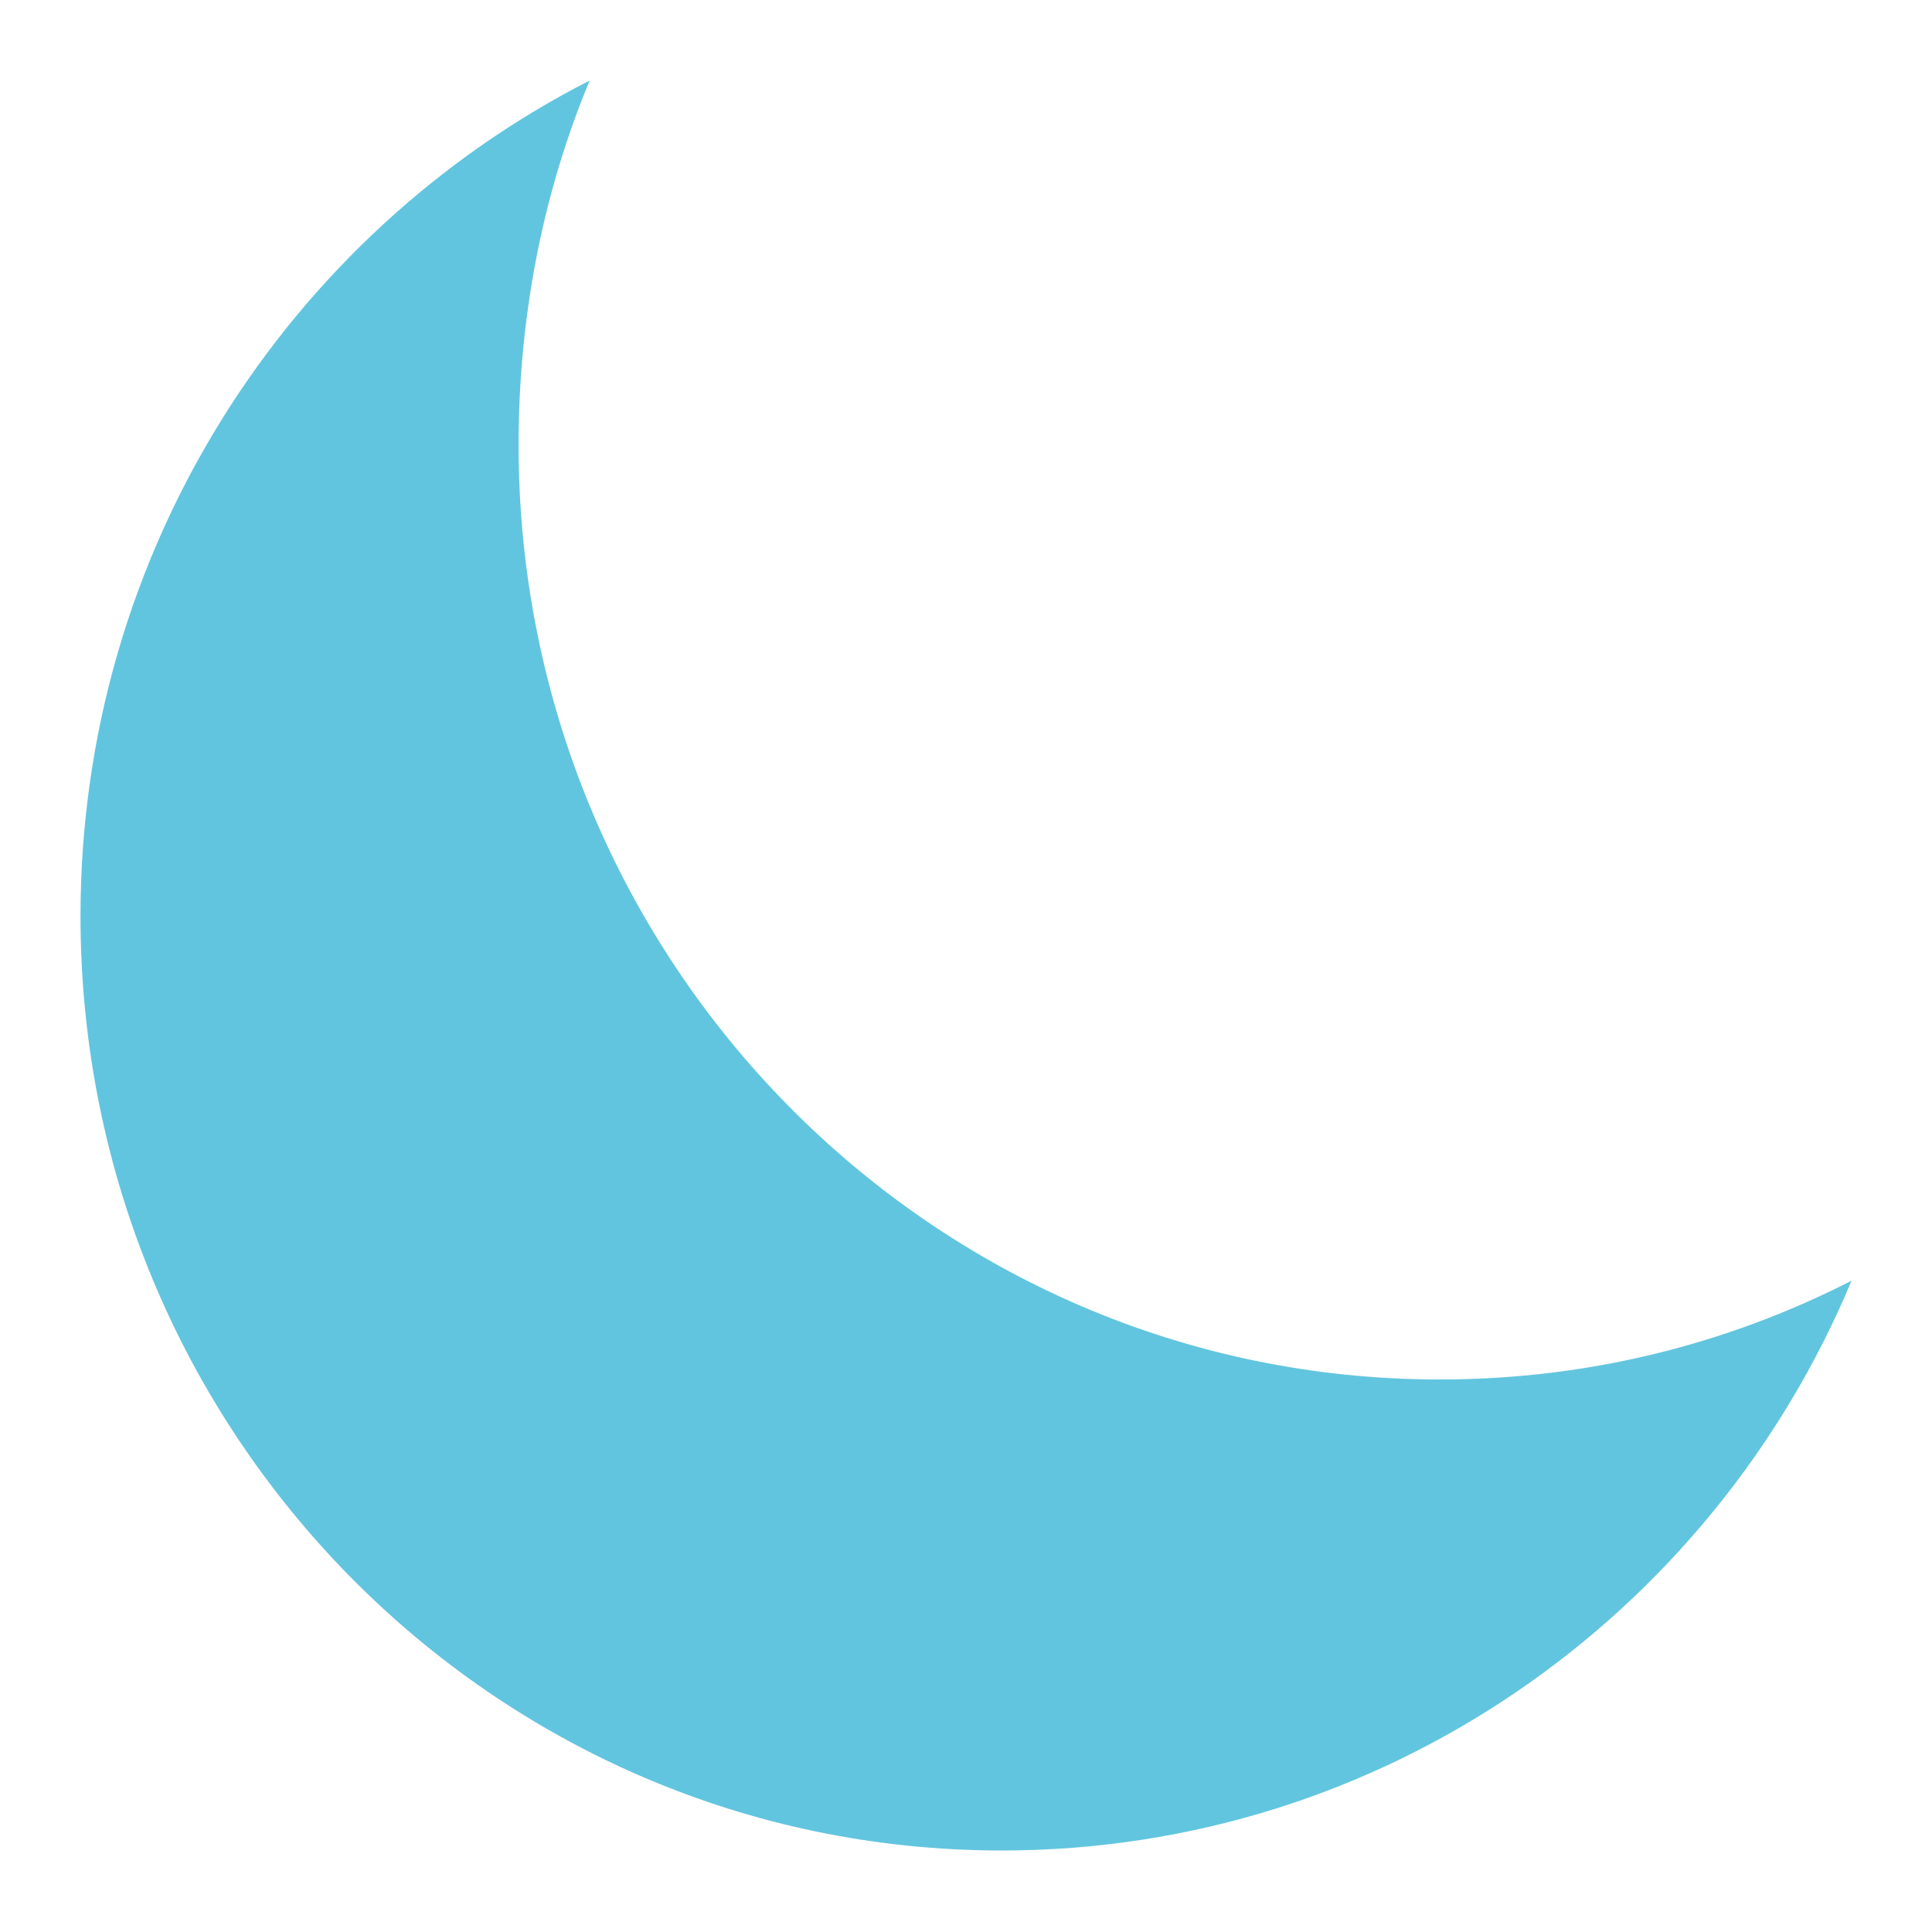
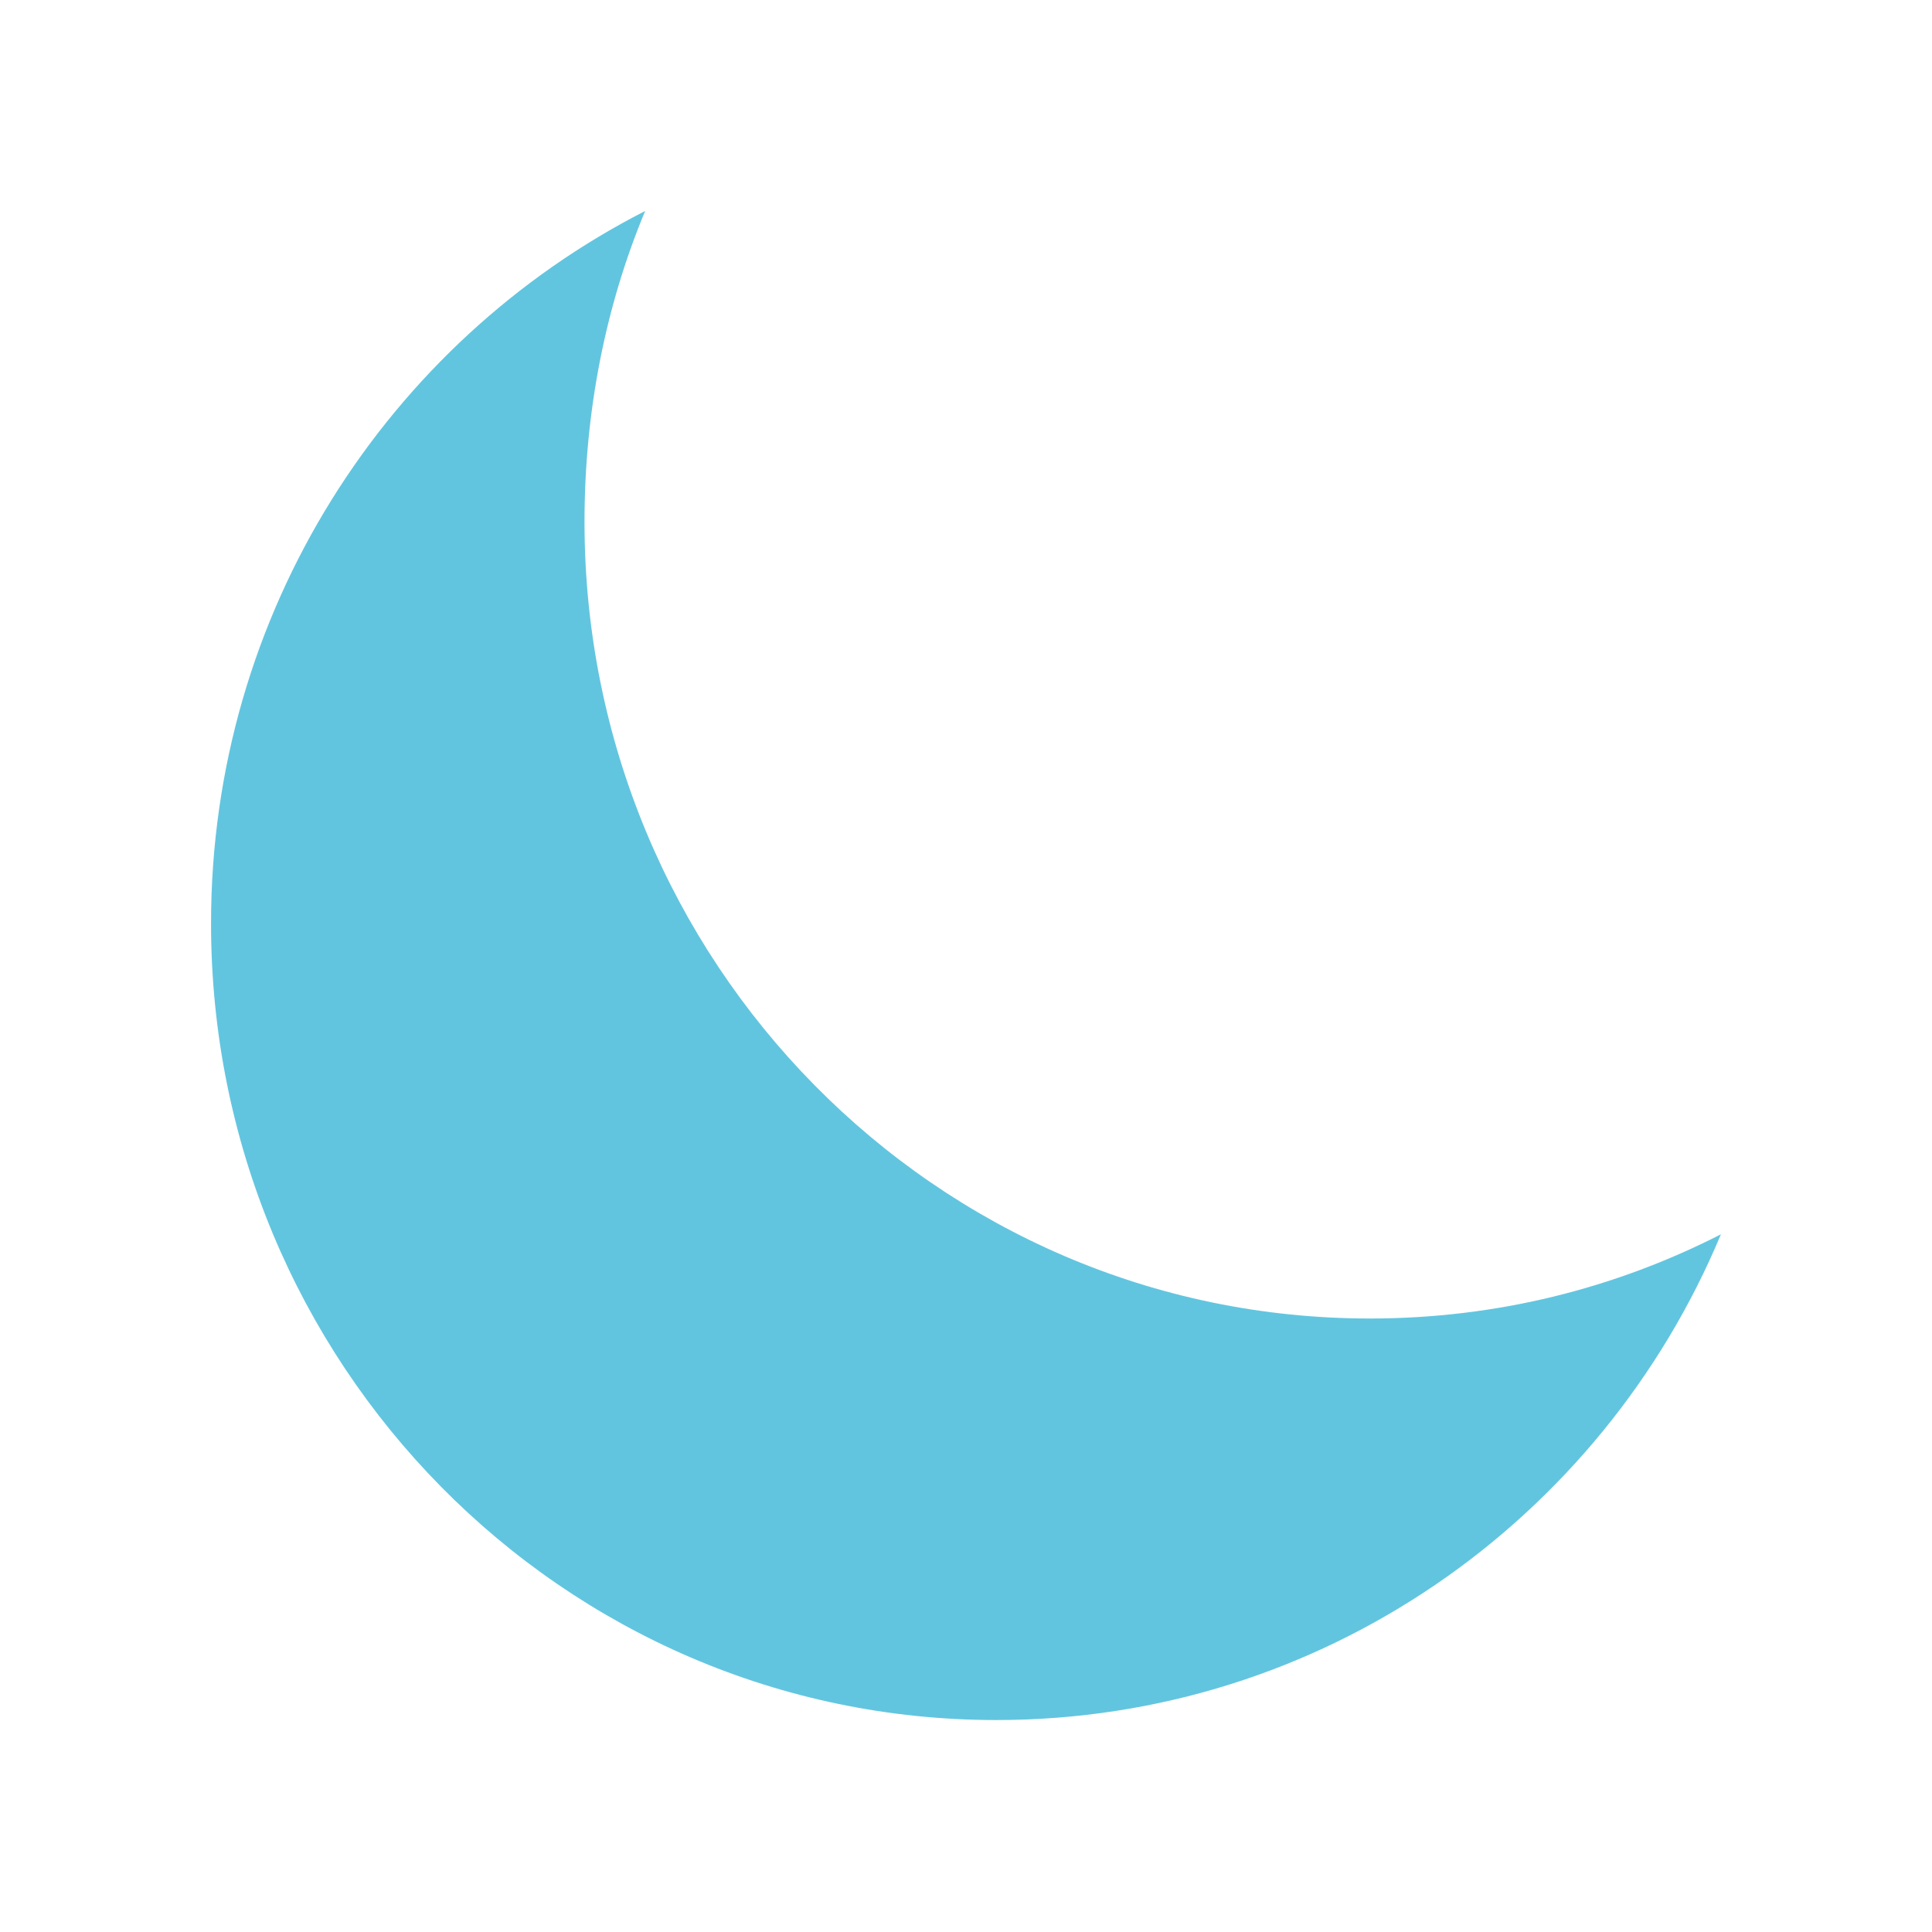
- <svg xmlns="http://www.w3.org/2000/svg" width="48" height="48">
-  id="defs3306"&gt;
-  <path fill="#62c5df" d="m 14.651,2 c -1.159,2.778 -1.767,5.854 -1.767,9.059 2e-6,12.821 10.245,23.214 22.884,23.214 3.691,0 7.144,-0.878 10.233,-2.454 C 42.523,40.155 34.363,45.975 24.884,45.975 12.245,45.975 2,35.582 2,22.761 2,13.684 7.164,5.82 14.651,2 z" />
+ <svg xmlns="http://www.w3.org/2000/svg" width="48" height="48" version="1.1">
+   <path d="m16.029 5.242c-0.988 2.369-1.507 4.991-1.507 7.724 2e-6 10.931 8.735 19.792 19.51 19.792 3.147 0 6.091-0.748 8.724-2.092-2.965 7.107-9.922 12.068-18.003 12.068-10.775 0-19.51-8.861-19.51-19.792 0-7.739 4.403-14.443 10.786-17.7z" fill="#62c5df" stroke-width=".853" />
</svg>
